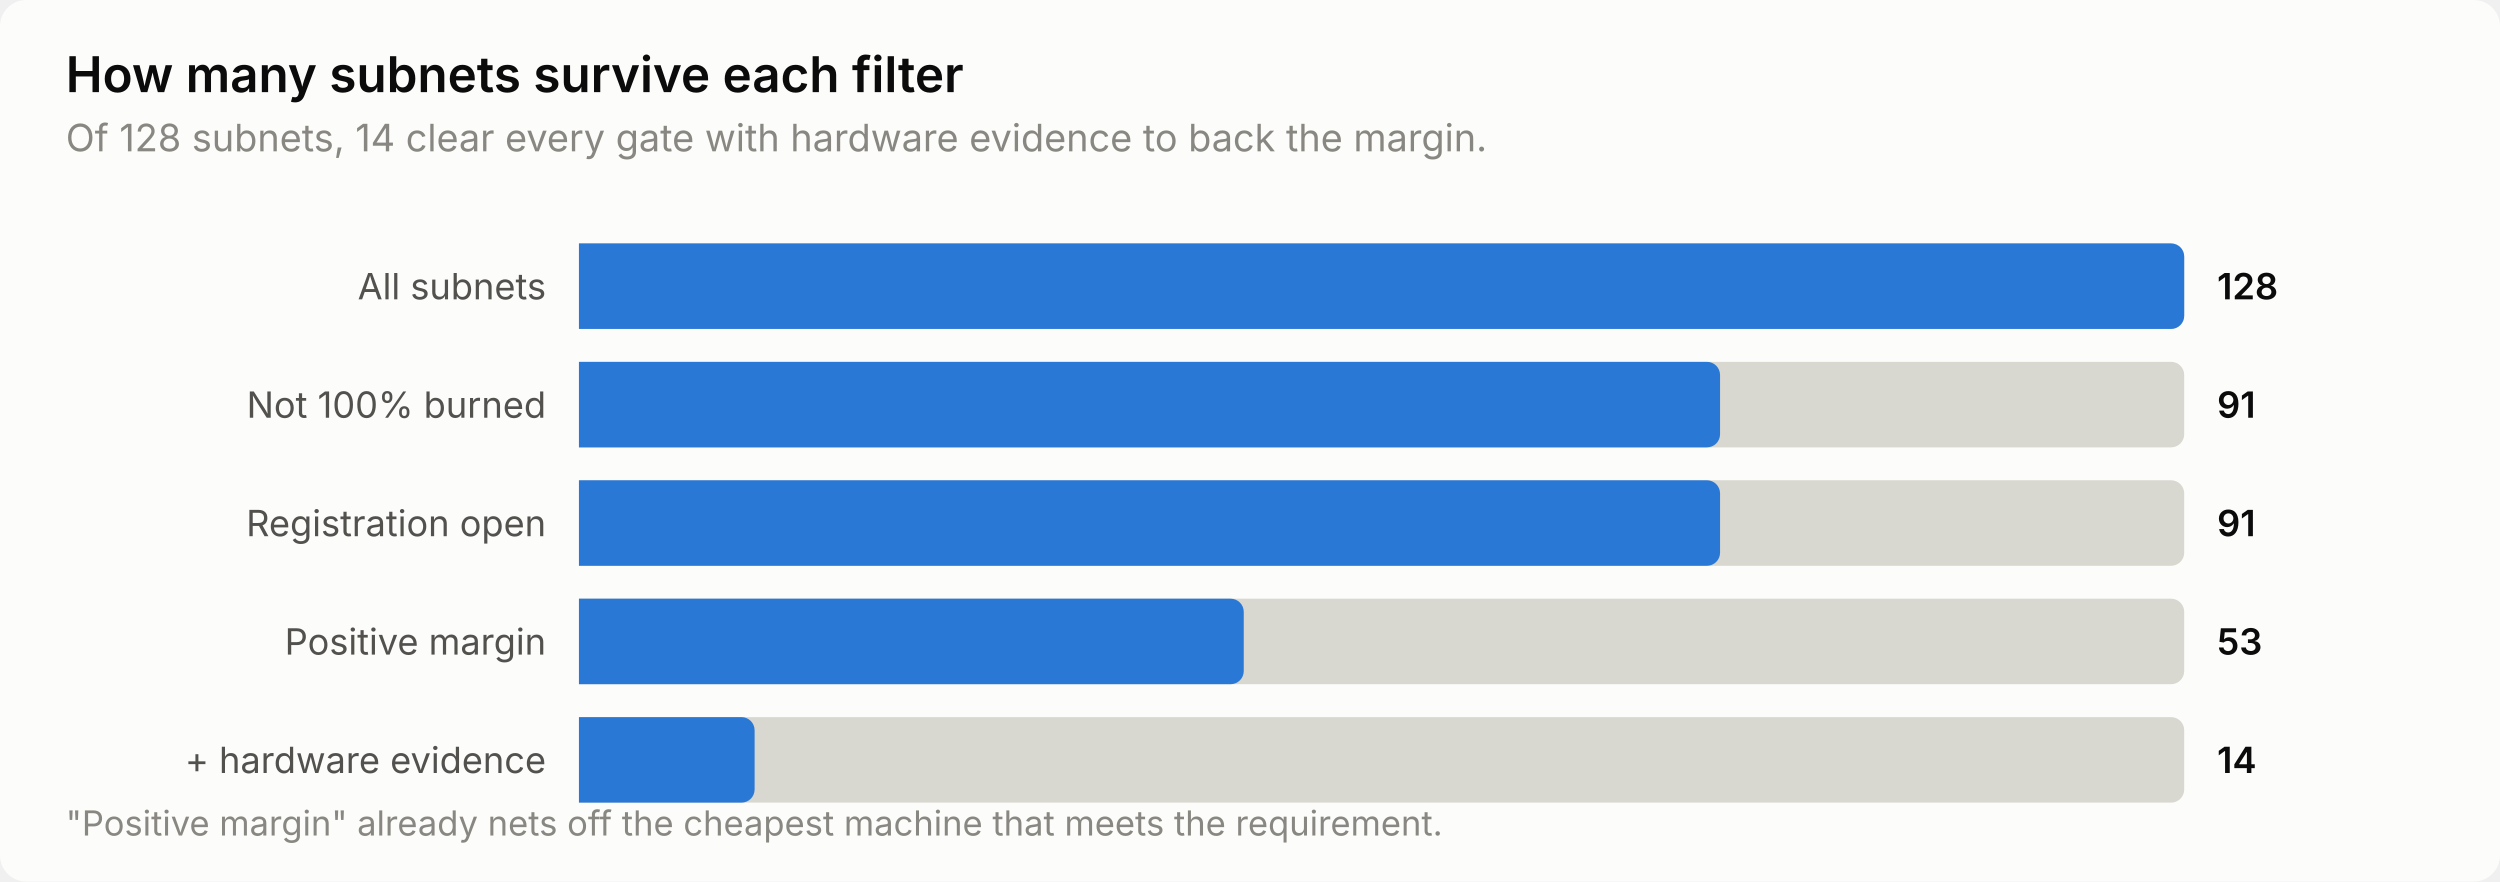
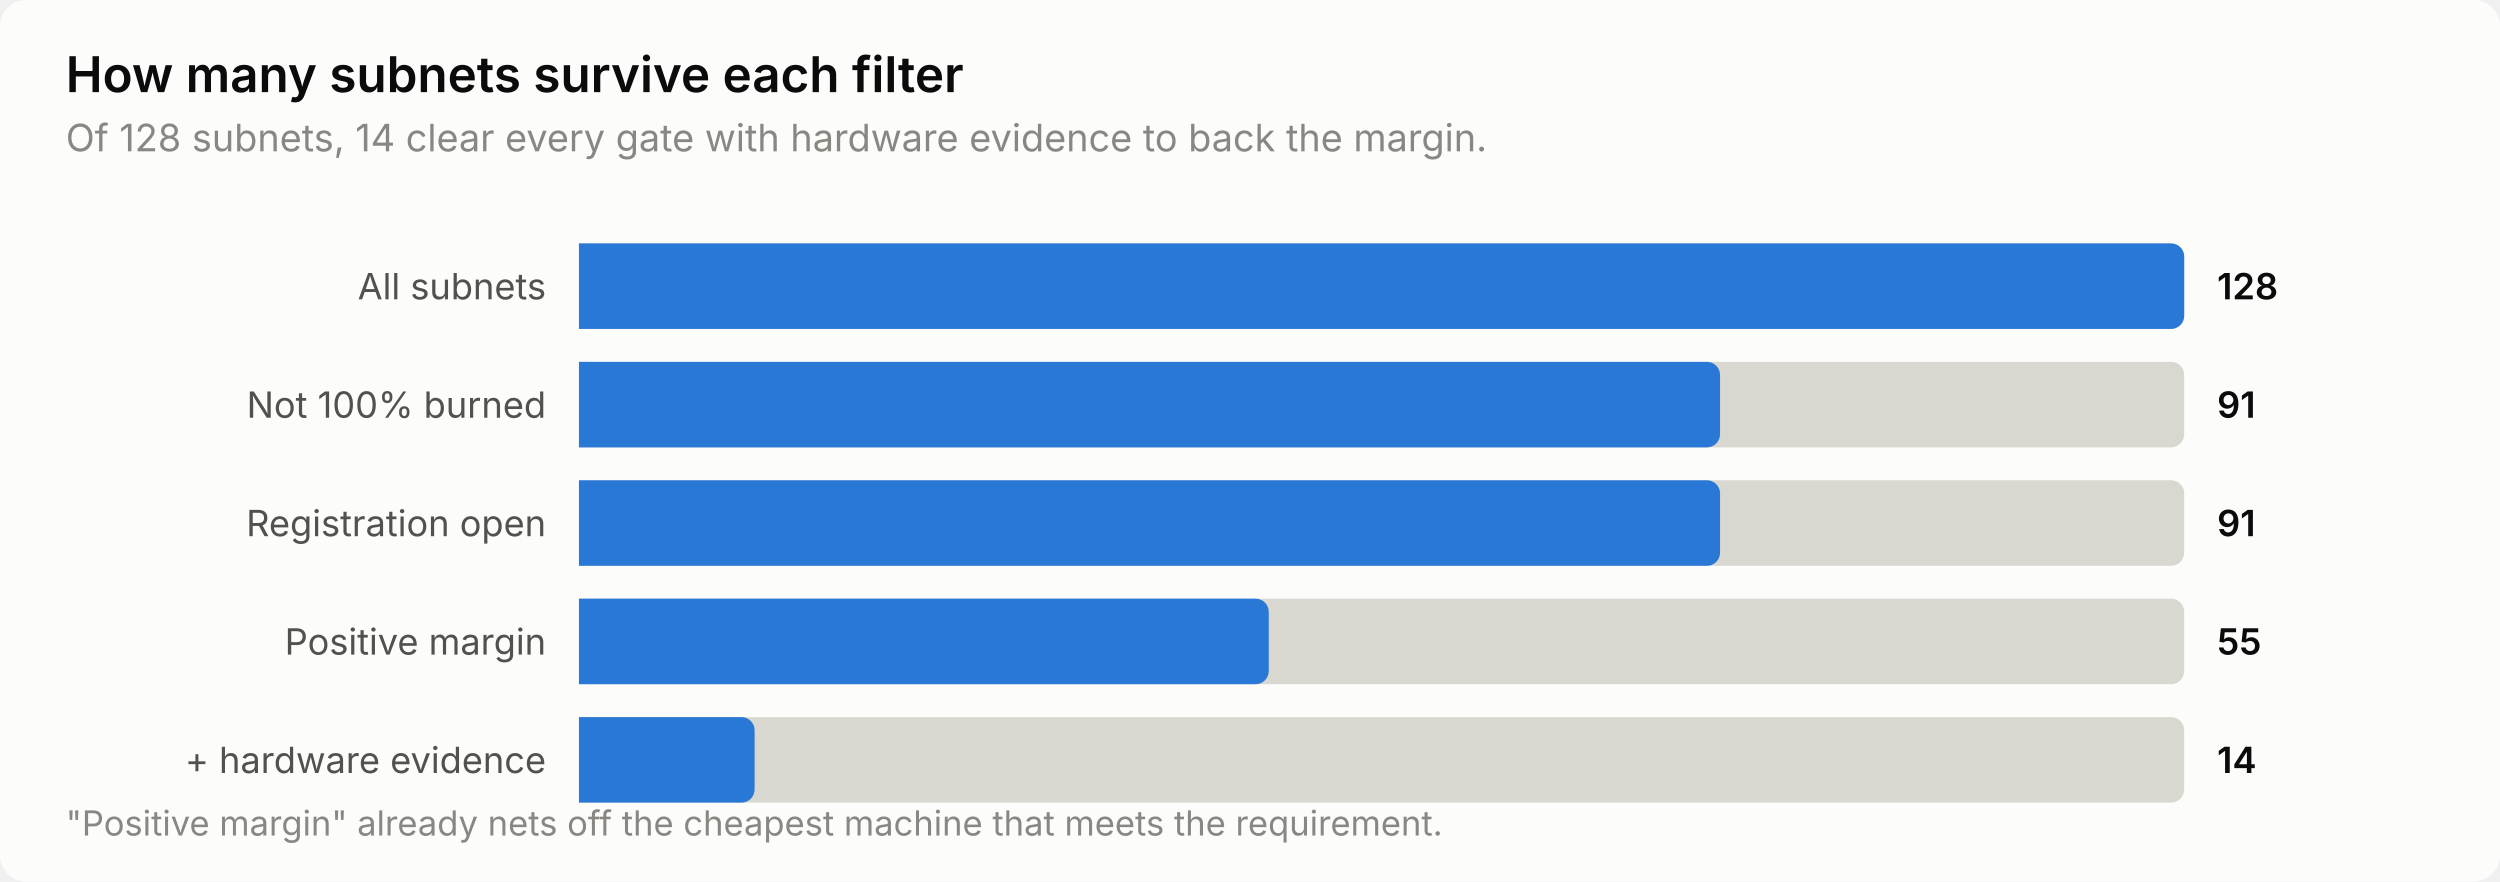
<svg xmlns="http://www.w3.org/2000/svg" width="760" height="268" viewBox="0 0 760 268" role="img" aria-label="How many subnets survive each filter">
  <style>
    text { font-family: system-ui, -apple-system, 'Segoe UI', sans-serif; }
    .t-title { font-size: 15px; font-weight: 600; }
    .t-sub { font-size: 11.5px; }
    .t-lab { font-size: 11px; }
    .t-val { font-size: 11px; font-weight: 600; font-variant-numeric: tabular-nums; }
    .t-tick { font-size: 10.5px; font-variant-numeric: tabular-nums; }

    .surface { fill: #fcfcfb; }
    .ink { fill: #0b0b0b; }
    .ink2 { fill: #52514e; }
    .muted { fill: #898781; }
    .grid { stroke: #e1e0d9; }
    .axis { stroke: #c3c2b7; }
    .accent { fill: #2a78d6; }
    .critical { fill: #d03b3b; }
    .deemph { fill: #d8d7d0; }

    @media (prefers-color-scheme: dark) {
      .surface { fill: #1a1a19; }
      .ink { fill: #ffffff; }
      .ink2 { fill: #c3c2b7; }
      .muted { fill: #898781; }
      .grid { stroke: #2c2c2a; }
      .axis { stroke: #383835; }
      .accent { fill: #3987e5; }
      .deemph { fill: #3a3a37; }
    }
</style>
  <rect class="surface" width="760" height="268" rx="8" />
  <text class="ink t-title" x="20" y="28">How many subnets survive each filter</text>
  <text class="muted t-sub" x="20" y="46">Of 128 subnets, 14 clear every gate with hardware evidence to back the margin.</text>
  <text class="ink2 t-lab" x="166" y="91" text-anchor="end">All subnets</text>
  <path class="deemph" d="M176.0,74.0 H660.0 a4.0,4.0 0 0 1 4.0,4.0 V96.0 a4.0,4.0 0 0 1 -4.0,4.0 H176.0 Z" />
  <path class="accent" d="M176.0,74.0 H660.0 a4.0,4.0 0 0 1 4.0,4.0 V96.0 a4.0,4.0 0 0 1 -4.0,4.0 H176.0 Z" />
  <text class="ink t-val" x="674" y="91">128</text>
  <text class="ink2 t-lab" x="166" y="127" text-anchor="end">Not 100% burned</text>
  <path class="deemph" d="M176.0,110.0 H660.0 a4.0,4.0 0 0 1 4.0,4.0 V132.0 a4.0,4.0 0 0 1 -4.0,4.0 H176.0 Z" />
  <path class="accent" d="M176.0,110.0 H518.9 a4.0,4.0 0 0 1 4.0,4.0 V132.0 a4.0,4.0 0 0 1 -4.0,4.0 H176.0 Z" />
  <text class="ink t-val" x="674" y="127">91</text>
  <text class="ink2 t-lab" x="166" y="163" text-anchor="end">Registration open</text>
  <path class="deemph" d="M176.0,146.0 H660.0 a4.0,4.0 0 0 1 4.0,4.0 V168.0 a4.0,4.0 0 0 1 -4.0,4.0 H176.0 Z" />
  <path class="accent" d="M176.0,146.0 H518.9 a4.0,4.0 0 0 1 4.0,4.0 V168.0 a4.0,4.0 0 0 1 -4.0,4.0 H176.0 Z" />
  <text class="ink t-val" x="674" y="163">91</text>
  <text class="ink2 t-lab" x="166" y="199" text-anchor="end">Positive margin</text>
  <path class="deemph" d="M176.0,182.0 H660.0 a4.0,4.0 0 0 1 4.0,4.0 V204.0 a4.0,4.0 0 0 1 -4.0,4.0 H176.0 Z" />
-   <path class="accent" d="M176.0,182.0 H374.1 a4.0,4.0 0 0 1 4.0,4.0 V204.0 a4.0,4.0 0 0 1 -4.0,4.0 H176.0 Z" />
-   <text class="ink t-val" x="674" y="199">53</text>
+   <path class="accent" d="M176.0,182.0 H381.7 a4.0,4.0 0 0 1 4.0,4.0 V204.0 a4.0,4.0 0 0 1 -4.0,4.0 H176.0 Z" />
+   <text class="ink t-val" x="674" y="199">55</text>
  <text class="ink2 t-lab" x="166" y="235" text-anchor="end">+ hardware evidence</text>
  <path class="deemph" d="M176.0,218.0 H660.0 a4.0,4.0 0 0 1 4.0,4.0 V240.0 a4.0,4.0 0 0 1 -4.0,4.0 H176.0 Z" />
  <path class="accent" d="M176.0,218.0 H225.4 a4.0,4.0 0 0 1 4.0,4.0 V240.0 a4.0,4.0 0 0 1 -4.0,4.0 H176.0 Z" />
  <text class="ink t-val" x="674" y="235">14</text>
  <text class="muted t-tick" x="20" y="254">"Positive margin" already nets off the cheapest machine that meets the requirement.</text>
</svg>
